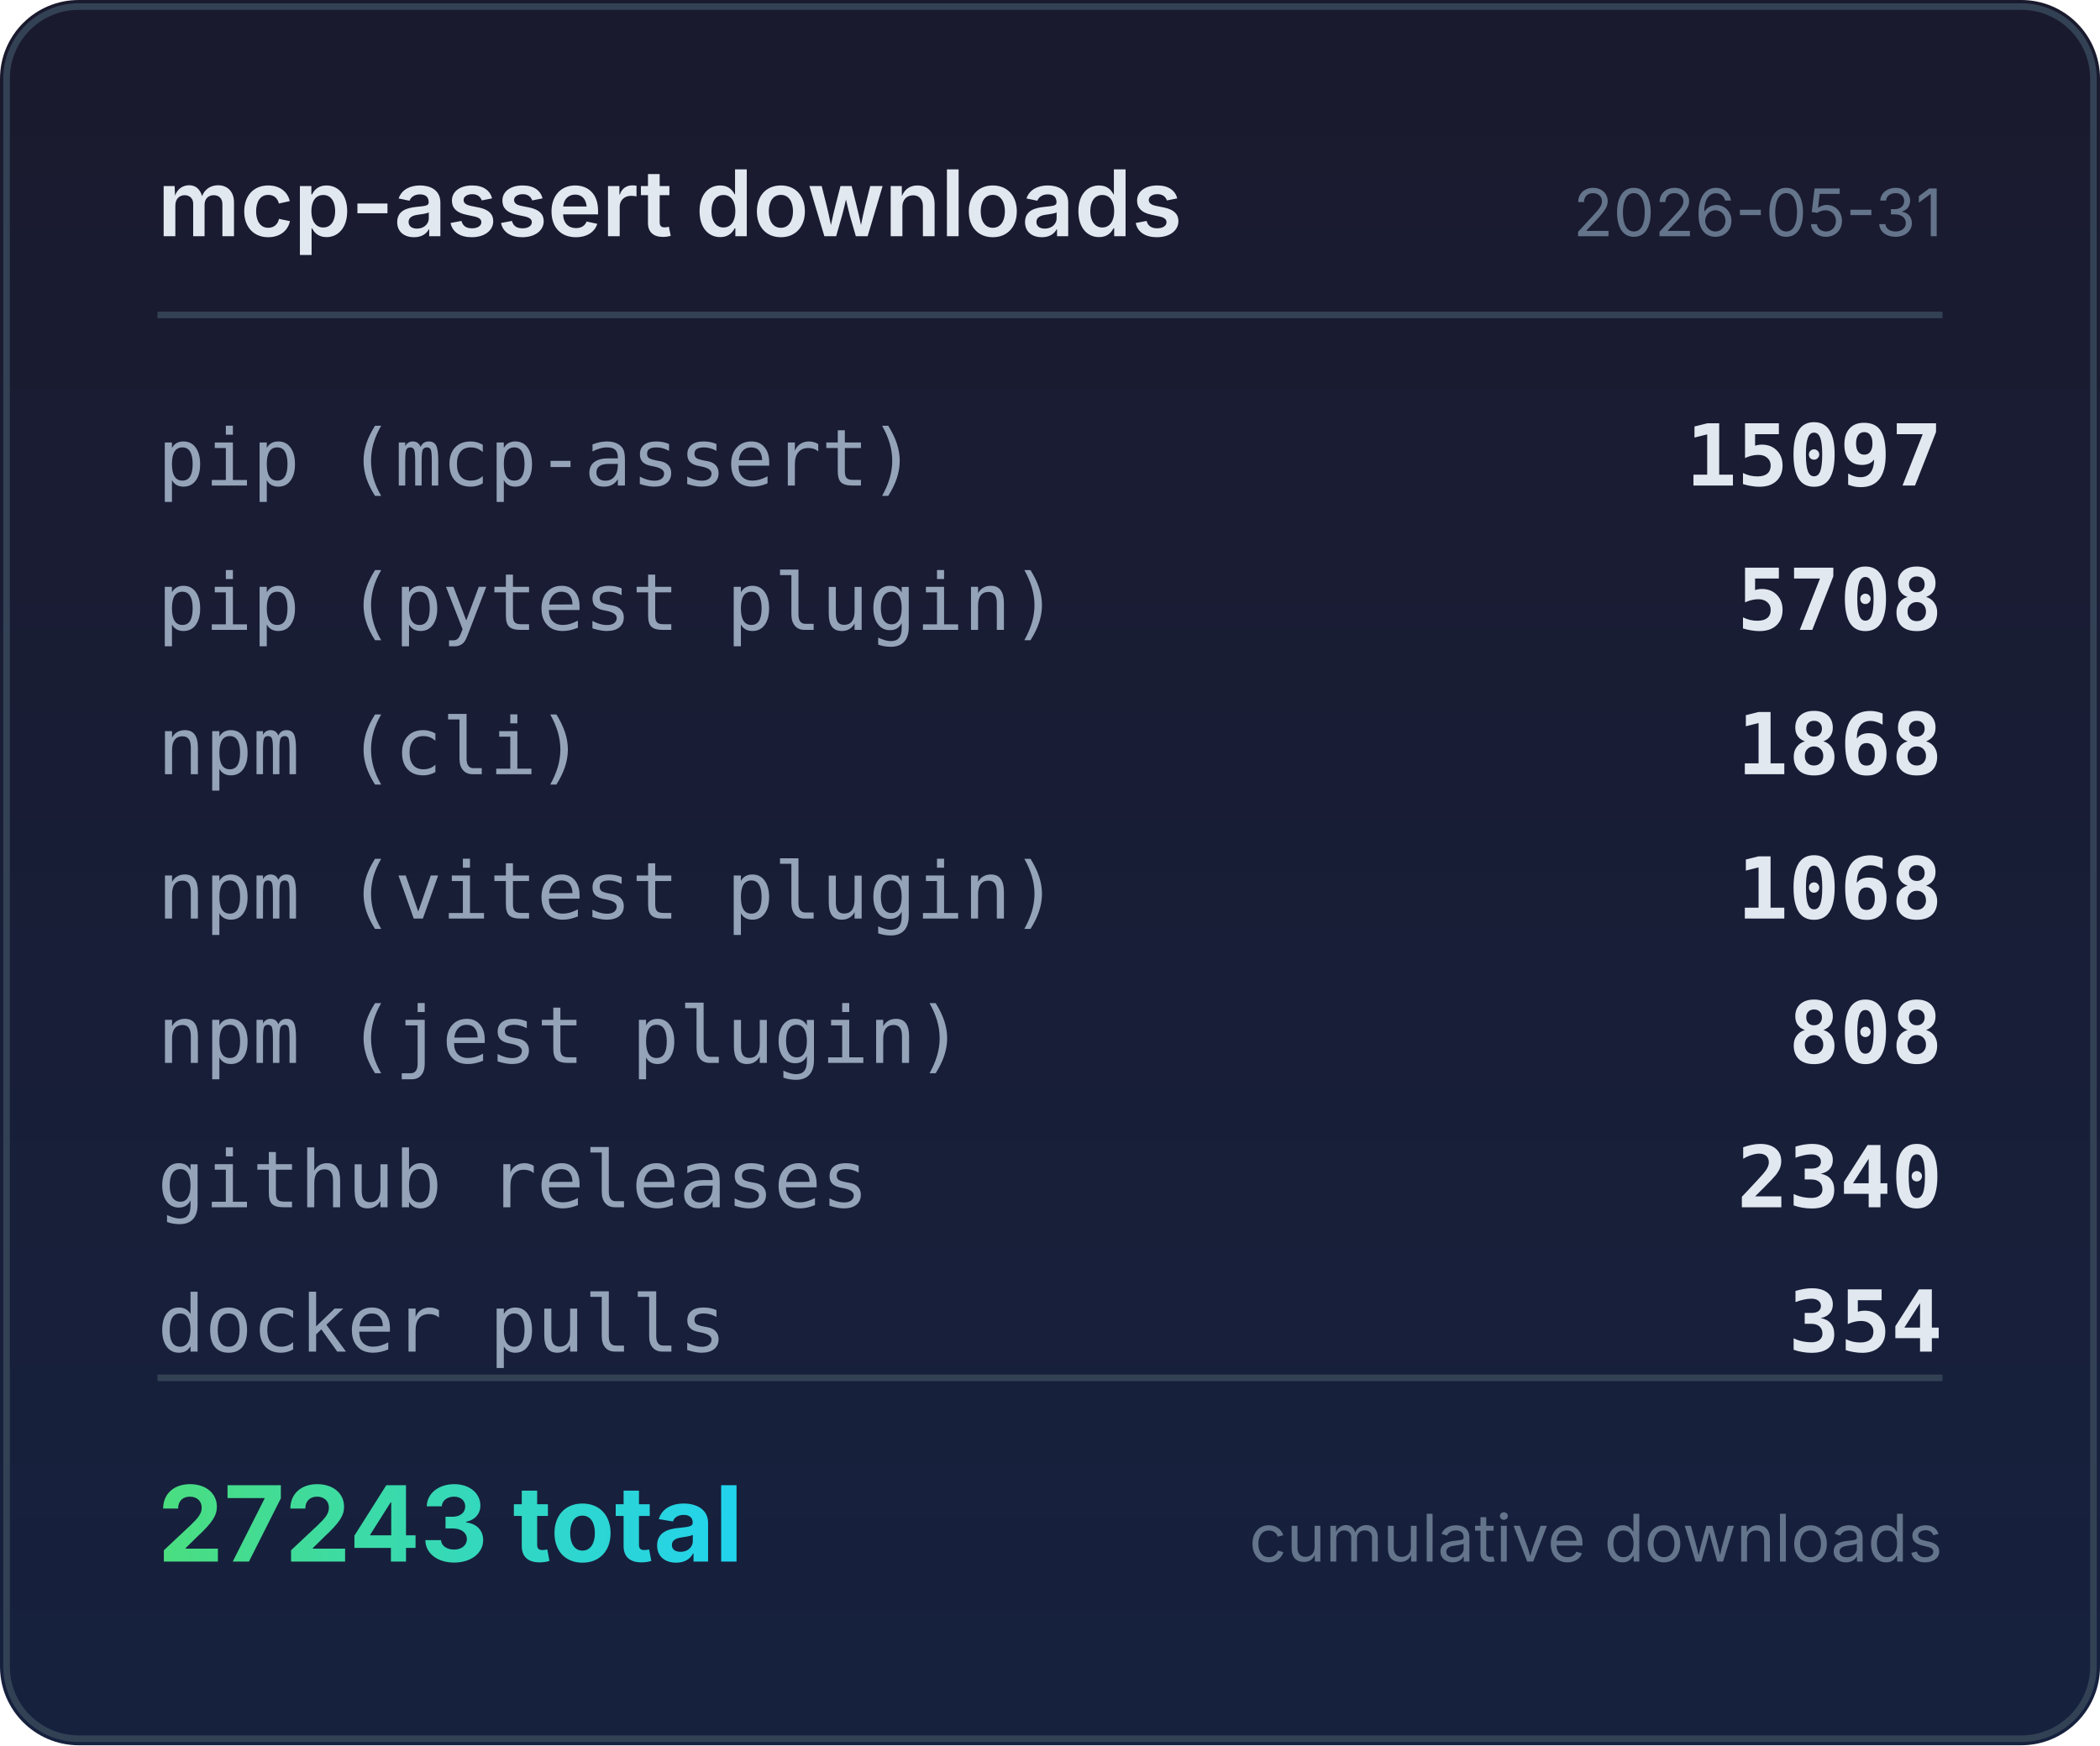
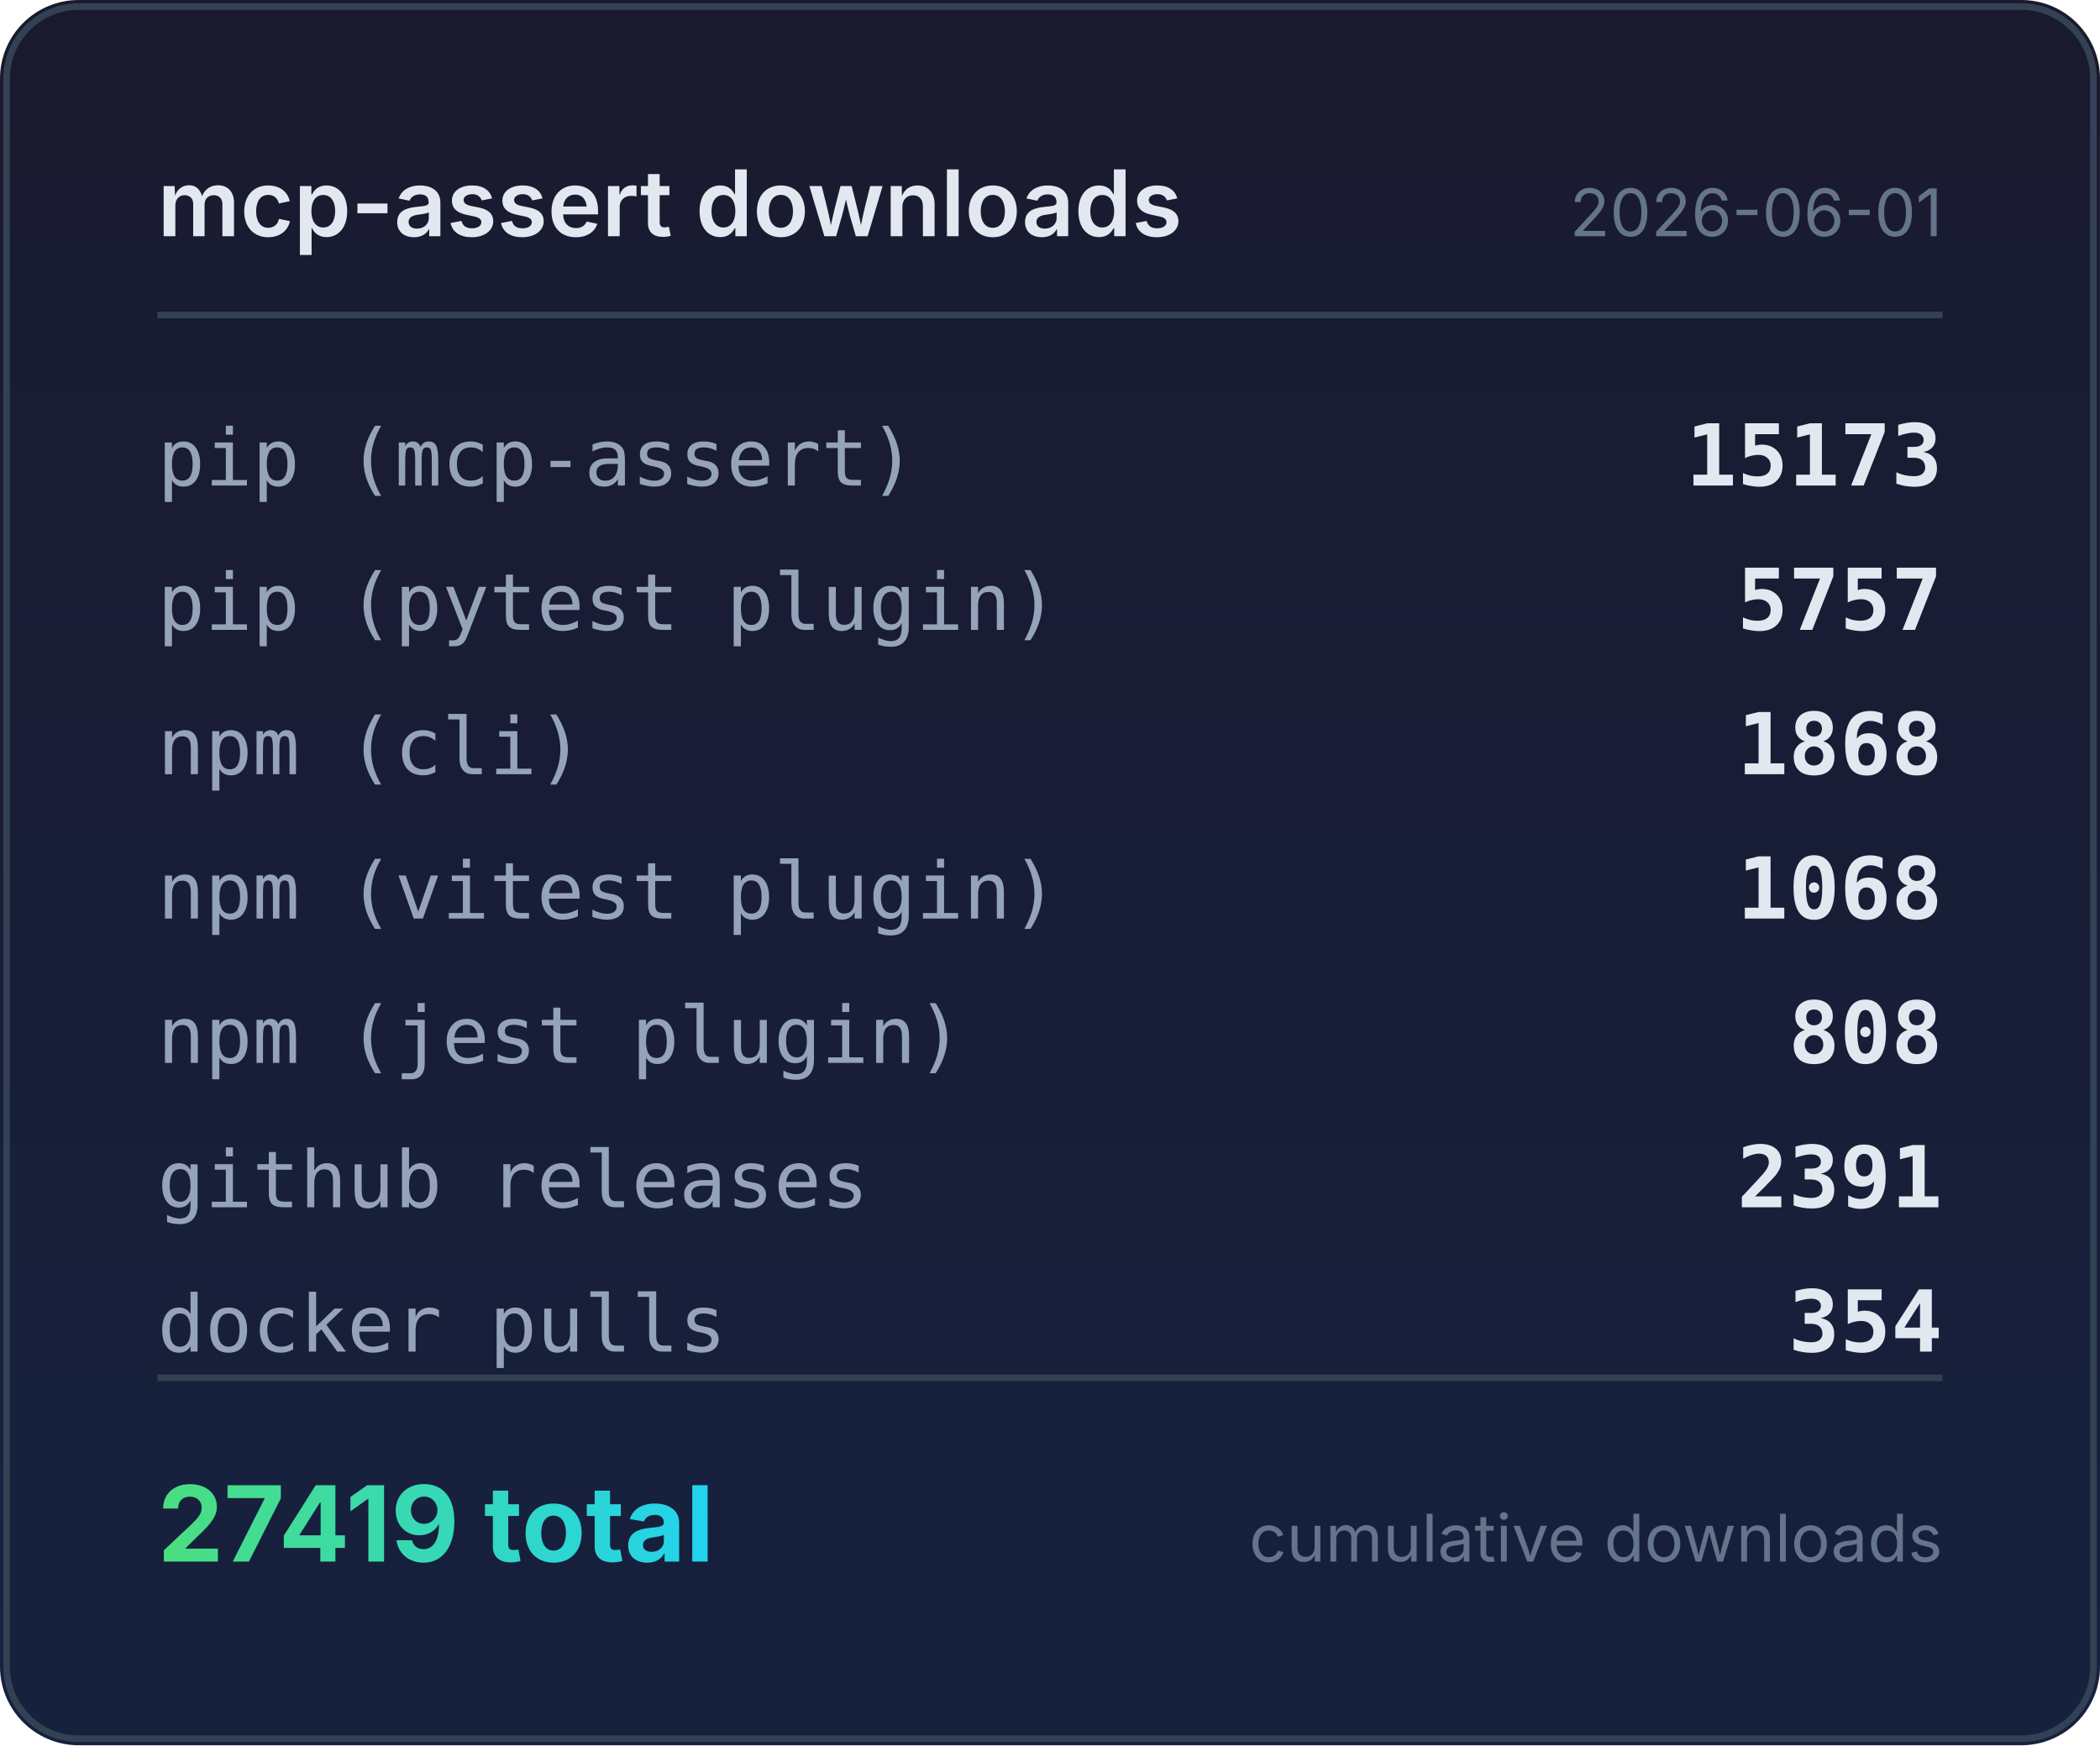
<svg xmlns="http://www.w3.org/2000/svg" width="320" height="266" viewBox="0 0 320 266">
  <defs>
    <linearGradient id="bg" x1="0" y1="0" x2="0" y2="1">
      <stop offset="0%" stop-color="#1a1a2e" />
      <stop offset="100%" stop-color="#16213e" />
    </linearGradient>
    <linearGradient id="accent" x1="0" y1="0" x2="1" y2="0">
      <stop offset="0%" stop-color="#4ade80" />
      <stop offset="100%" stop-color="#22d3ee" />
    </linearGradient>
  </defs>
  <rect width="320" height="266" rx="12" fill="url(#bg)" />
  <rect x="1" y="1" width="318" height="264" rx="11" fill="none" stroke="#334155" stroke-width="1" />
  <text x="24" y="36" fill="#e2e8f0" font-family="system-ui,-apple-system,sans-serif" font-size="14" font-weight="600">mcp-assert downloads</text>
-   <text x="296" y="36" fill="#64748b" font-family="system-ui,-apple-system,sans-serif" font-size="10" text-anchor="end">2026-05-31</text>
+   <text x="296" y="36" fill="#64748b" font-family="system-ui,-apple-system,sans-serif" font-size="10" text-anchor="end">2026-06-01</text>
  <line x1="24" y1="48" x2="296" y2="48" stroke="#334155" stroke-width="1" />
  <text x="24" y="74" fill="#94a3b8" font-family="ui-monospace,monospace" font-size="12">pip (mcp-assert)</text>
-   <text x="296" y="74" fill="#e2e8f0" font-family="ui-monospace,monospace" font-size="13" font-weight="600" text-anchor="end">15097</text>
+   <text x="296" y="74" fill="#e2e8f0" font-family="ui-monospace,monospace" font-size="13" font-weight="600" text-anchor="end">15173</text>
  <text x="24" y="96" fill="#94a3b8" font-family="ui-monospace,monospace" font-size="12">pip (pytest plugin)</text>
-   <text x="296" y="96" fill="#e2e8f0" font-family="ui-monospace,monospace" font-size="13" font-weight="600" text-anchor="end">5708</text>
+   <text x="296" y="96" fill="#e2e8f0" font-family="ui-monospace,monospace" font-size="13" font-weight="600" text-anchor="end">5757</text>
  <text x="24" y="118" fill="#94a3b8" font-family="ui-monospace,monospace" font-size="12">npm (cli)</text>
  <text x="296" y="118" fill="#e2e8f0" font-family="ui-monospace,monospace" font-size="13" font-weight="600" text-anchor="end">1868</text>
  <text x="24" y="140" fill="#94a3b8" font-family="ui-monospace,monospace" font-size="12">npm (vitest plugin)</text>
  <text x="296" y="140" fill="#e2e8f0" font-family="ui-monospace,monospace" font-size="13" font-weight="600" text-anchor="end">1068</text>
  <text x="24" y="162" fill="#94a3b8" font-family="ui-monospace,monospace" font-size="12">npm (jest plugin)</text>
  <text x="296" y="162" fill="#e2e8f0" font-family="ui-monospace,monospace" font-size="13" font-weight="600" text-anchor="end">808</text>
  <text x="24" y="184" fill="#94a3b8" font-family="ui-monospace,monospace" font-size="12">github releases</text>
-   <text x="296" y="184" fill="#e2e8f0" font-family="ui-monospace,monospace" font-size="13" font-weight="600" text-anchor="end">2340</text>
+   <text x="296" y="184" fill="#e2e8f0" font-family="ui-monospace,monospace" font-size="13" font-weight="600" text-anchor="end">2391</text>
  <text x="24" y="206" fill="#94a3b8" font-family="ui-monospace,monospace" font-size="12">docker pulls</text>
  <text x="296" y="206" fill="#e2e8f0" font-family="ui-monospace,monospace" font-size="13" font-weight="600" text-anchor="end">354</text>
  <line x1="24" y1="210" x2="296" y2="210" stroke="#334155" stroke-width="1" />
-   <text x="24" y="238" fill="url(#accent)" font-family="system-ui,-apple-system,sans-serif" font-size="16" font-weight="700">27243 total</text>
+   <text x="24" y="238" fill="url(#accent)" font-family="system-ui,-apple-system,sans-serif" font-size="16" font-weight="700">27419 total</text>
  <text x="296" y="238" fill="#64748b" font-family="system-ui,-apple-system,sans-serif" font-size="10" text-anchor="end">cumulative downloads</text>
</svg>
